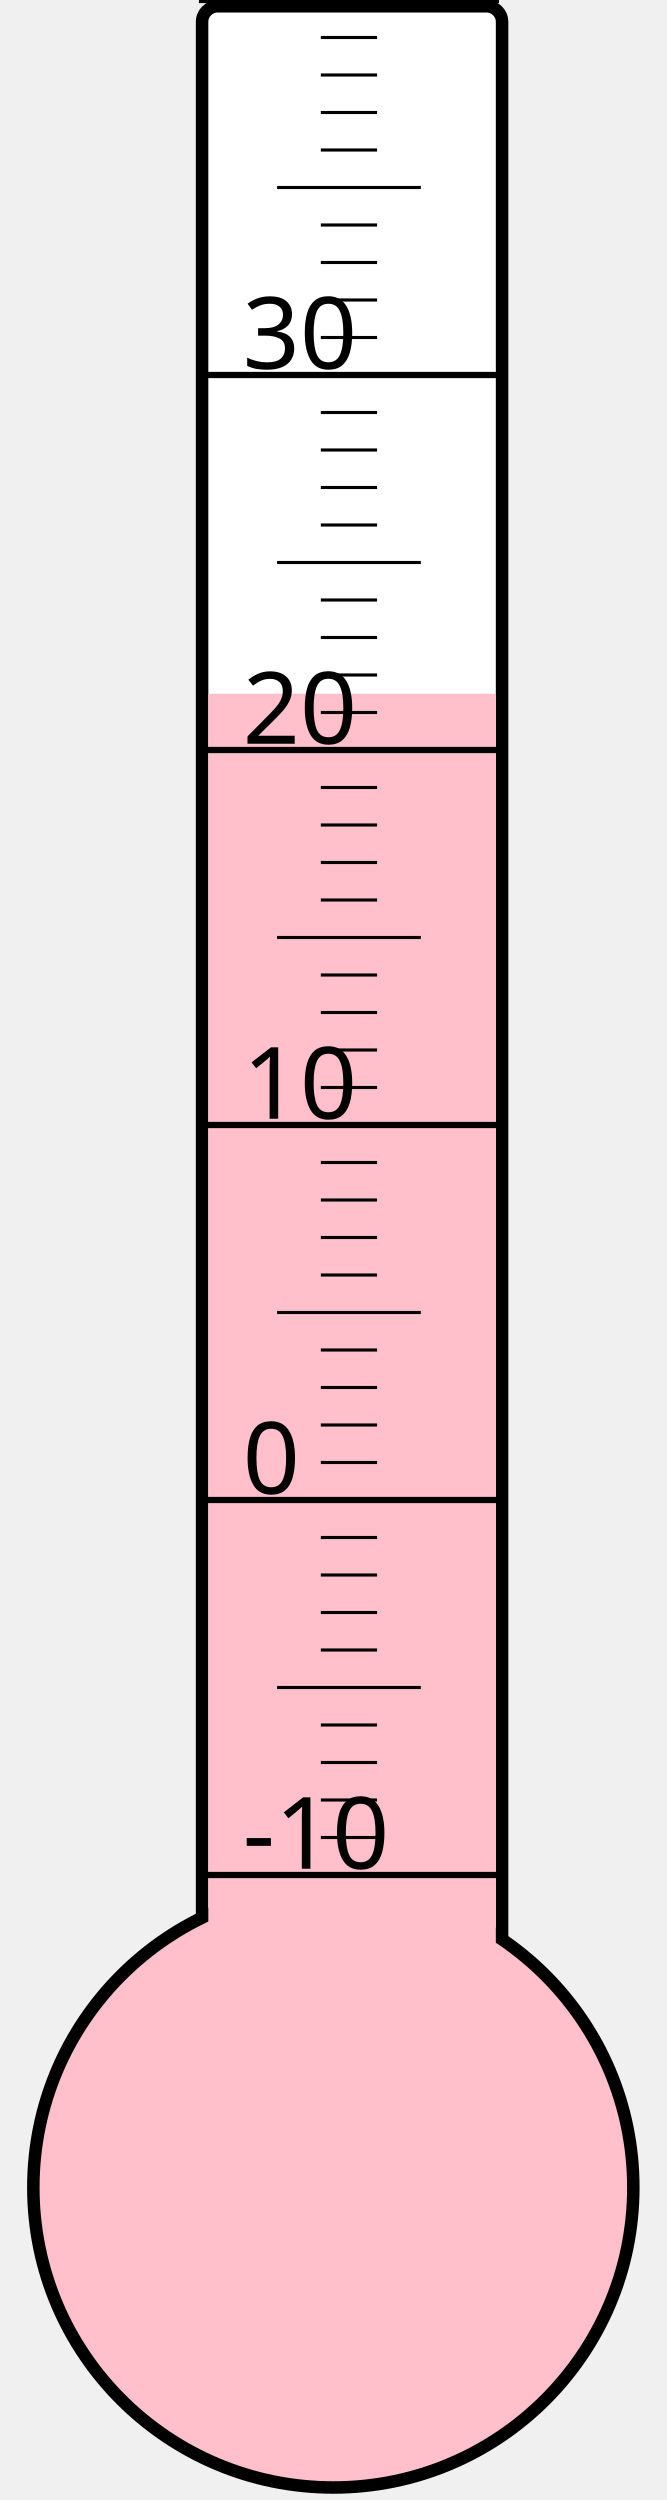
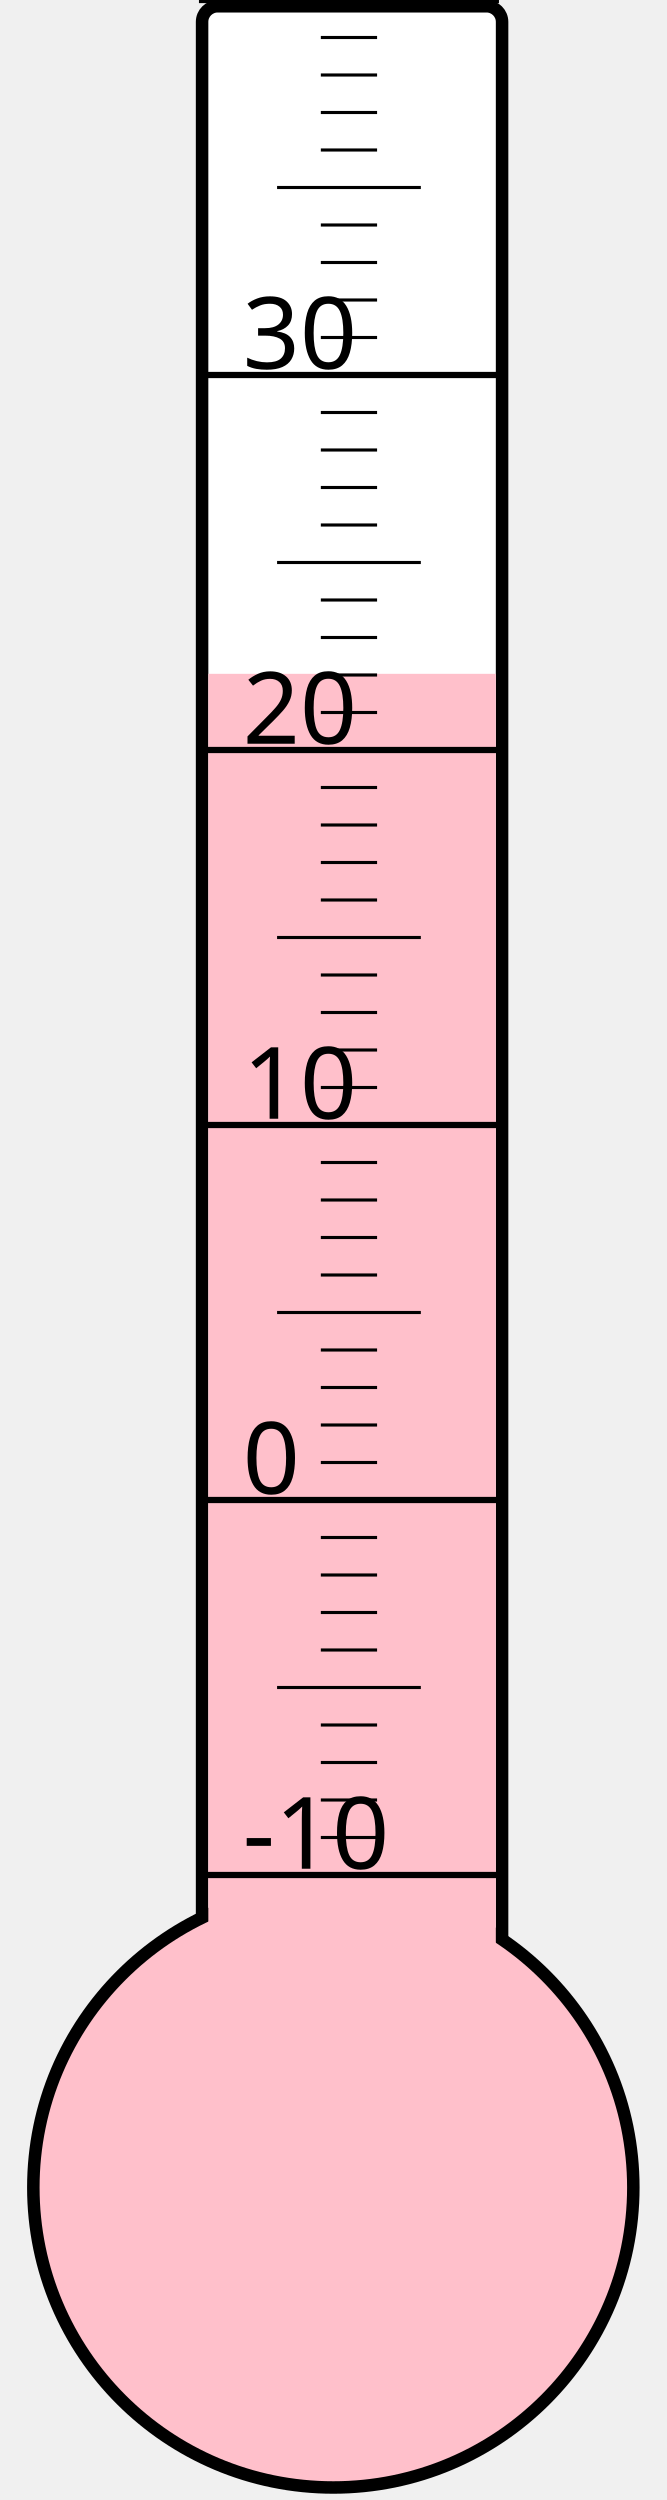
<svg xmlns="http://www.w3.org/2000/svg" width="40px" height="150px" viewBox="0 0 200 800">
  <rect width="200" height="800" x="0" y="0" style="fill: #ffffeb; fill-opacity: 0;" />
  <rect width="96" height="680" x="58" y="2" rx="5" ry="5" style="fill: white; fill-opacity: 1; stroke: black; stroke-width: 4;" />
  <circle cx="100" cy="700" r="96" style="fill: pink; stroke: black; stroke-width: 4;" />
-   <rect width="92" height="478.0" x="60" y="222.0" style="fill: pink; fill-opacity: 1; stroke-width: 0;" />
+   <rect width="92" height="484.375" x="60" y="215.625" style="fill: pink; fill-opacity: 1; stroke-width: 0;" />
  <text x="71" y="598" style="font-family: sans-serif; font-size: 24pt;">-10</text>
  <text x="71" y="478" style="font-family: sans-serif; font-size: 24pt;">0</text>
  <text x="71" y="358" style="font-family: sans-serif; font-size: 24pt;">10</text>
  <text x="71" y="238" style="font-family: sans-serif; font-size: 24pt;">20</text>
  <text x="71" y="118" style="font-family: sans-serif; font-size: 24pt;">30</text>
  <g style="stroke: black;">
    <line x1="57" y1="600" x2="153" y2="600" style="stroke-width: 2;" />
    <line x1="96" y1="588" x2="114" y2="588" style="stroke-width: 1;" />
    <line x1="96" y1="576" x2="114" y2="576" style="stroke-width: 1;" />
    <line x1="96" y1="564" x2="114" y2="564" style="stroke-width: 1;" />
    <line x1="96" y1="552" x2="114" y2="552" style="stroke-width: 1;" />
    <line x1="82" y1="540" x2="128" y2="540" style="stroke-width: 1;" />
    <line x1="96" y1="528" x2="114" y2="528" style="stroke-width: 1;" />
    <line x1="96" y1="516" x2="114" y2="516" style="stroke-width: 1;" />
    <line x1="96" y1="504" x2="114" y2="504" style="stroke-width: 1;" />
    <line x1="96" y1="492" x2="114" y2="492" style="stroke-width: 1;" />
    <line x1="57" y1="480" x2="153" y2="480" style="stroke-width: 2;" />
    <line x1="96" y1="468" x2="114" y2="468" style="stroke-width: 1;" />
    <line x1="96" y1="456" x2="114" y2="456" style="stroke-width: 1;" />
    <line x1="96" y1="444" x2="114" y2="444" style="stroke-width: 1;" />
    <line x1="96" y1="432" x2="114" y2="432" style="stroke-width: 1;" />
    <line x1="82" y1="420" x2="128" y2="420" style="stroke-width: 1;" />
    <line x1="96" y1="408" x2="114" y2="408" style="stroke-width: 1;" />
    <line x1="96" y1="396" x2="114" y2="396" style="stroke-width: 1;" />
    <line x1="96" y1="384" x2="114" y2="384" style="stroke-width: 1;" />
    <line x1="96" y1="372" x2="114" y2="372" style="stroke-width: 1;" />
    <line x1="57" y1="360" x2="153" y2="360" style="stroke-width: 2;" />
    <line x1="96" y1="348" x2="114" y2="348" style="stroke-width: 1;" />
    <line x1="96" y1="336" x2="114" y2="336" style="stroke-width: 1;" />
    <line x1="96" y1="324" x2="114" y2="324" style="stroke-width: 1;" />
    <line x1="96" y1="312" x2="114" y2="312" style="stroke-width: 1;" />
    <line x1="82" y1="300" x2="128" y2="300" style="stroke-width: 1;" />
    <line x1="96" y1="288" x2="114" y2="288" style="stroke-width: 1;" />
    <line x1="96" y1="276" x2="114" y2="276" style="stroke-width: 1;" />
    <line x1="96" y1="264" x2="114" y2="264" style="stroke-width: 1;" />
    <line x1="96" y1="252" x2="114" y2="252" style="stroke-width: 1;" />
    <line x1="57" y1="240" x2="153" y2="240" style="stroke-width: 2;" />
    <line x1="96" y1="228" x2="114" y2="228" style="stroke-width: 1;" />
    <line x1="96" y1="216" x2="114" y2="216" style="stroke-width: 1;" />
    <line x1="96" y1="204" x2="114" y2="204" style="stroke-width: 1;" />
    <line x1="96" y1="192" x2="114" y2="192" style="stroke-width: 1;" />
    <line x1="82" y1="180" x2="128" y2="180" style="stroke-width: 1;" />
    <line x1="96" y1="168" x2="114" y2="168" style="stroke-width: 1;" />
    <line x1="96" y1="156" x2="114" y2="156" style="stroke-width: 1;" />
    <line x1="96" y1="144" x2="114" y2="144" style="stroke-width: 1;" />
    <line x1="96" y1="132" x2="114" y2="132" style="stroke-width: 1;" />
    <line x1="57" y1="120" x2="153" y2="120" style="stroke-width: 2;" />
    <line x1="96" y1="108" x2="114" y2="108" style="stroke-width: 1;" />
    <line x1="96" y1="96" x2="114" y2="96" style="stroke-width: 1;" />
    <line x1="96" y1="84" x2="114" y2="84" style="stroke-width: 1;" />
    <line x1="96" y1="72" x2="114" y2="72" style="stroke-width: 1;" />
    <line x1="82" y1="60" x2="128" y2="60" style="stroke-width: 1;" />
    <line x1="96" y1="48" x2="114" y2="48" style="stroke-width: 1;" />
    <line x1="96" y1="36" x2="114" y2="36" style="stroke-width: 1;" />
    <line x1="96" y1="24" x2="114" y2="24" style="stroke-width: 1;" />
    <line x1="96" y1="12" x2="114" y2="12" style="stroke-width: 1;" />
    <line x1="57" y1="0" x2="153" y2="0" style="stroke-width: 2;" />
  </g>
</svg>
